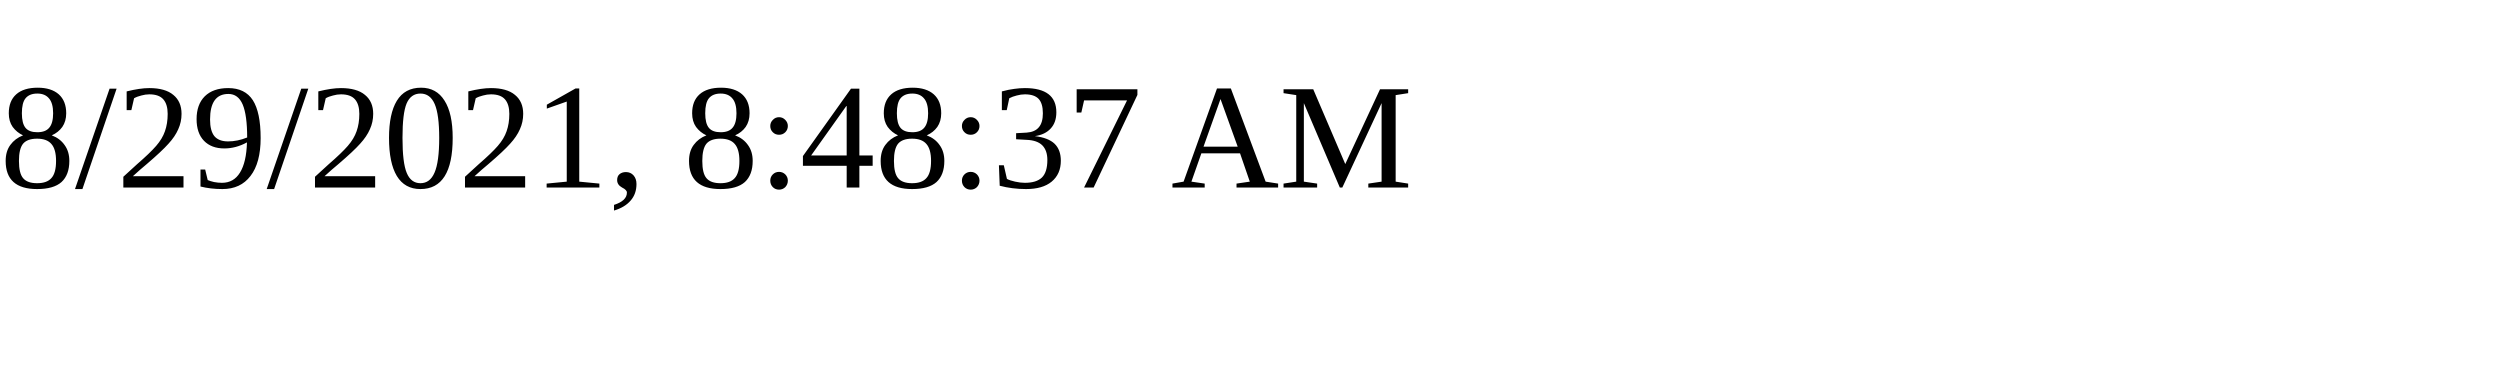
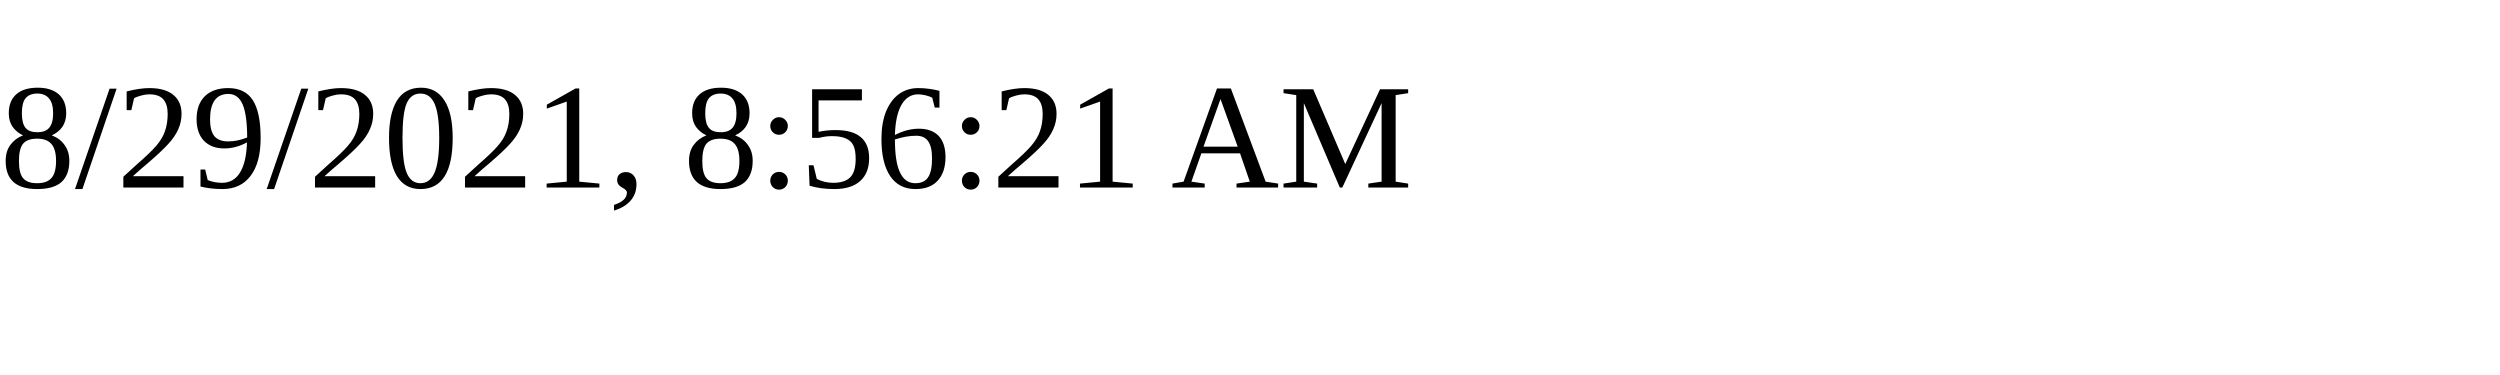
<svg xmlns="http://www.w3.org/2000/svg" height="30" width="200">
-   <text x="0" y="15">8/29/2021, 8:48:37 AM</text>
+   <text x="0" y="15">8/29/2021, 8:56:21 AM</text>
</svg>
